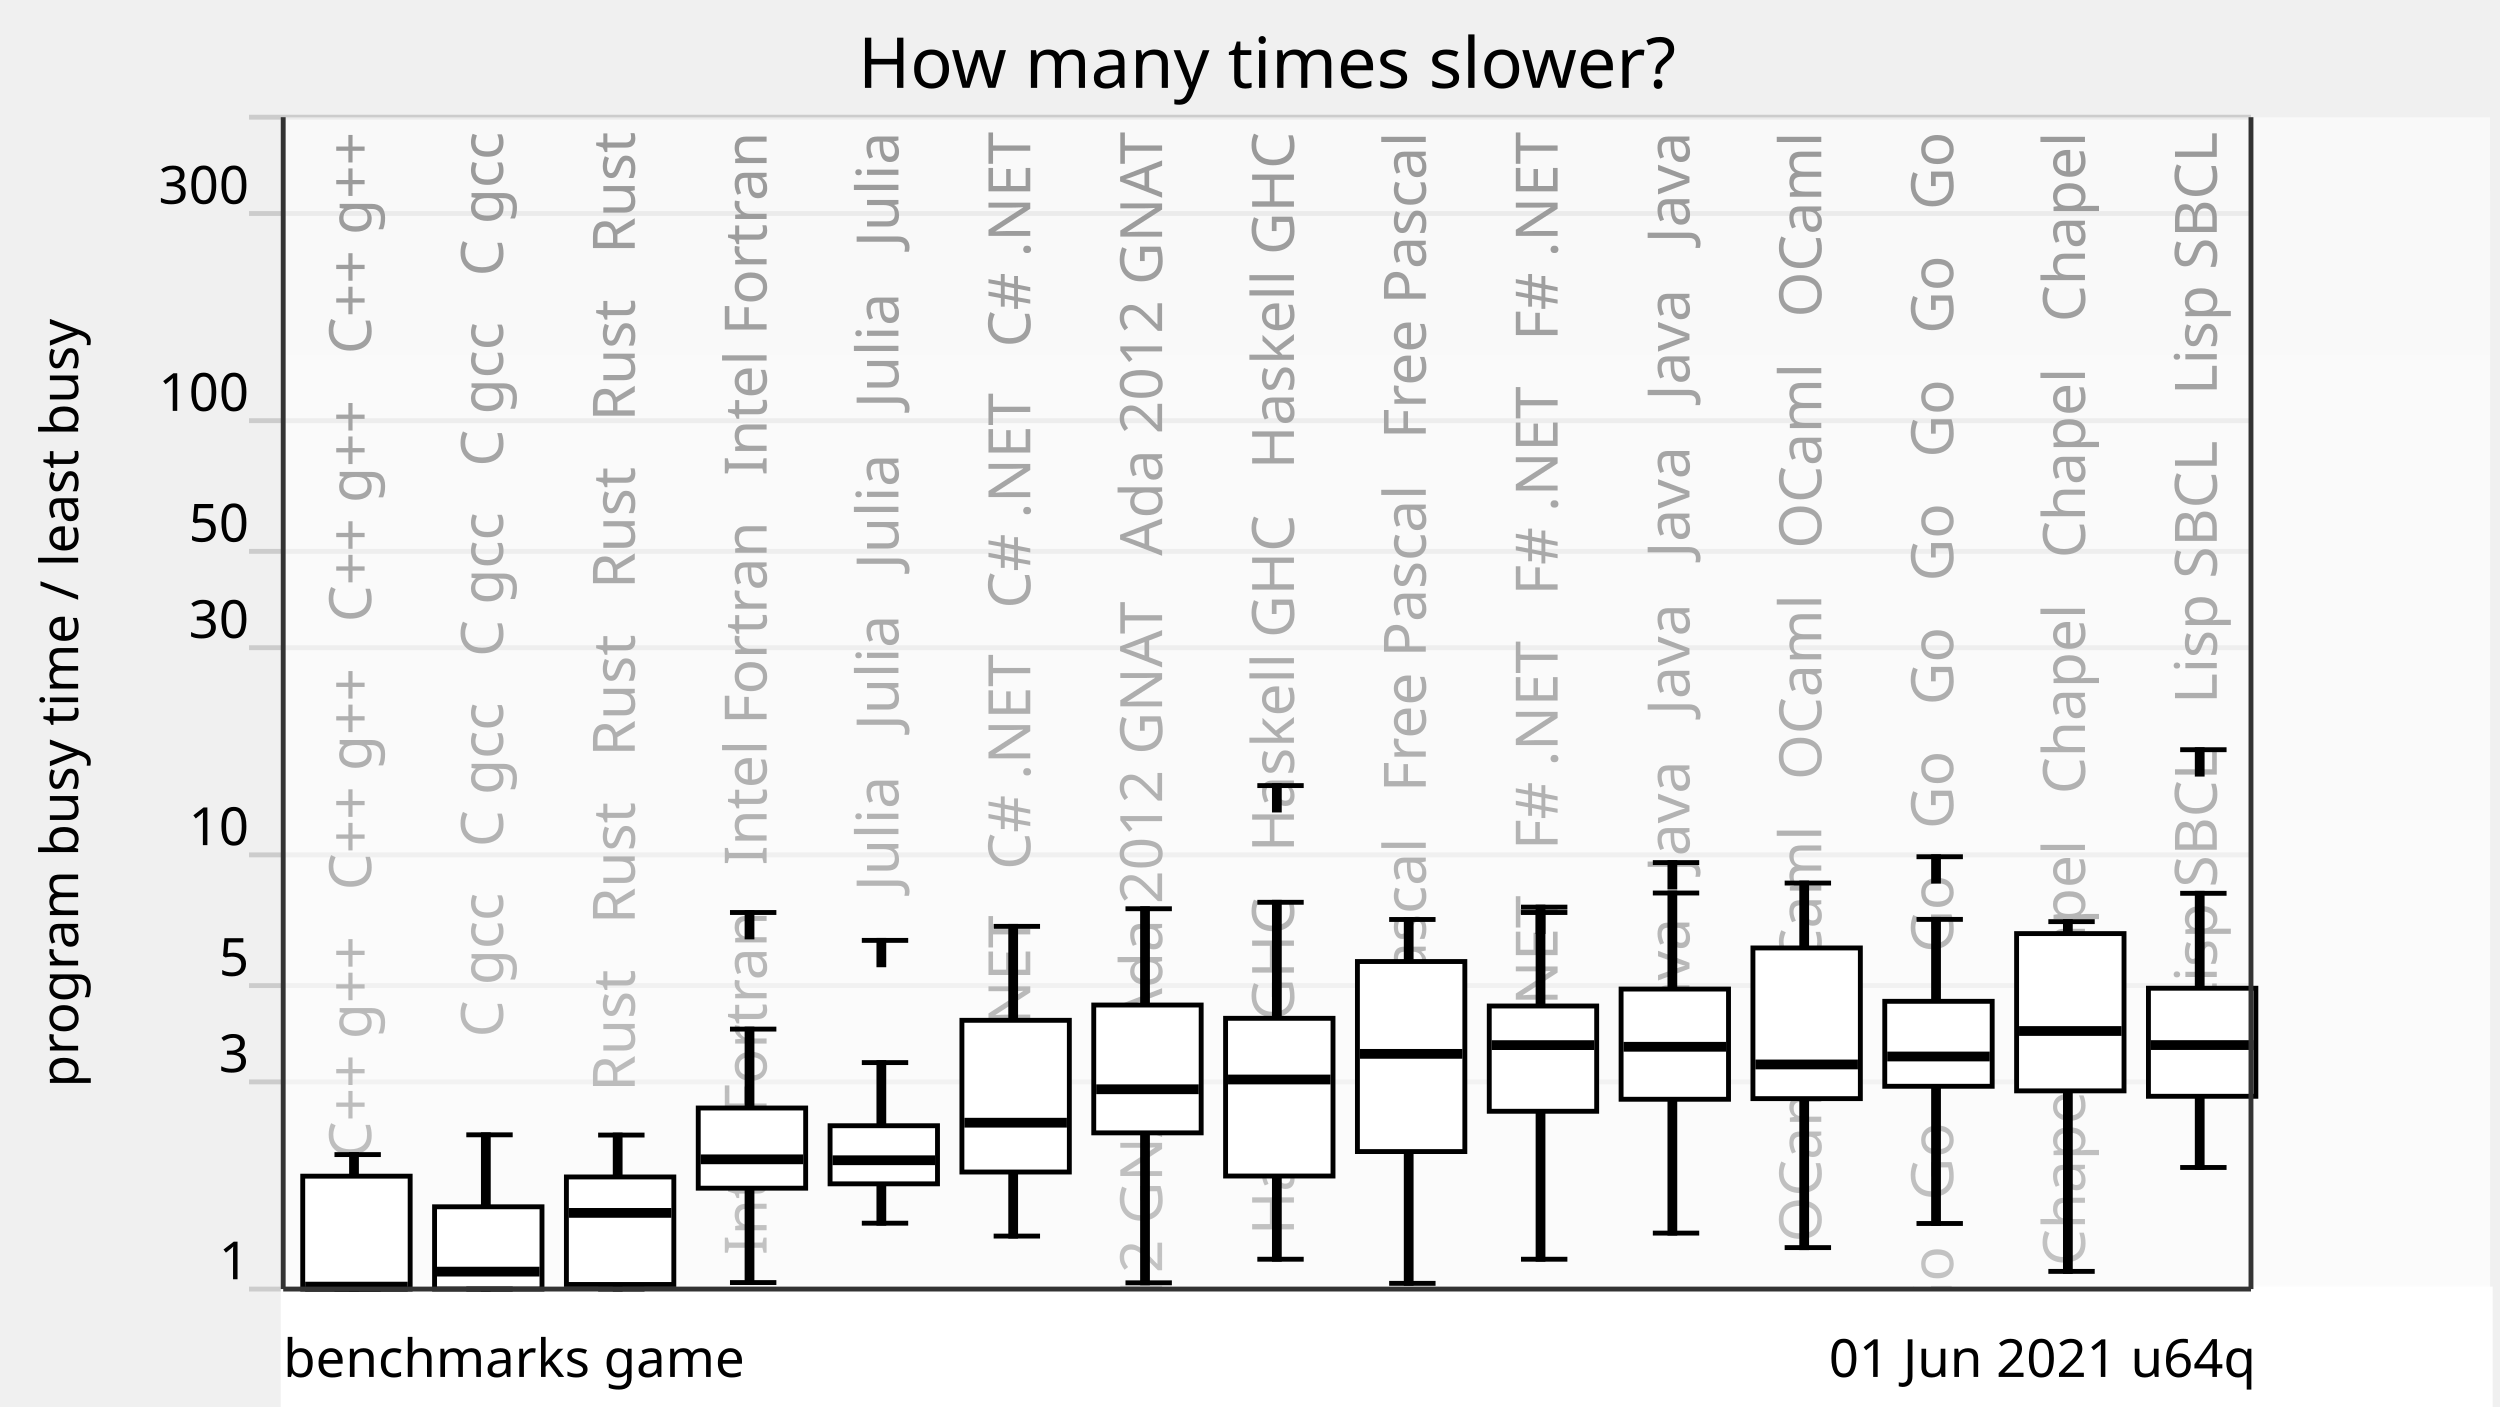
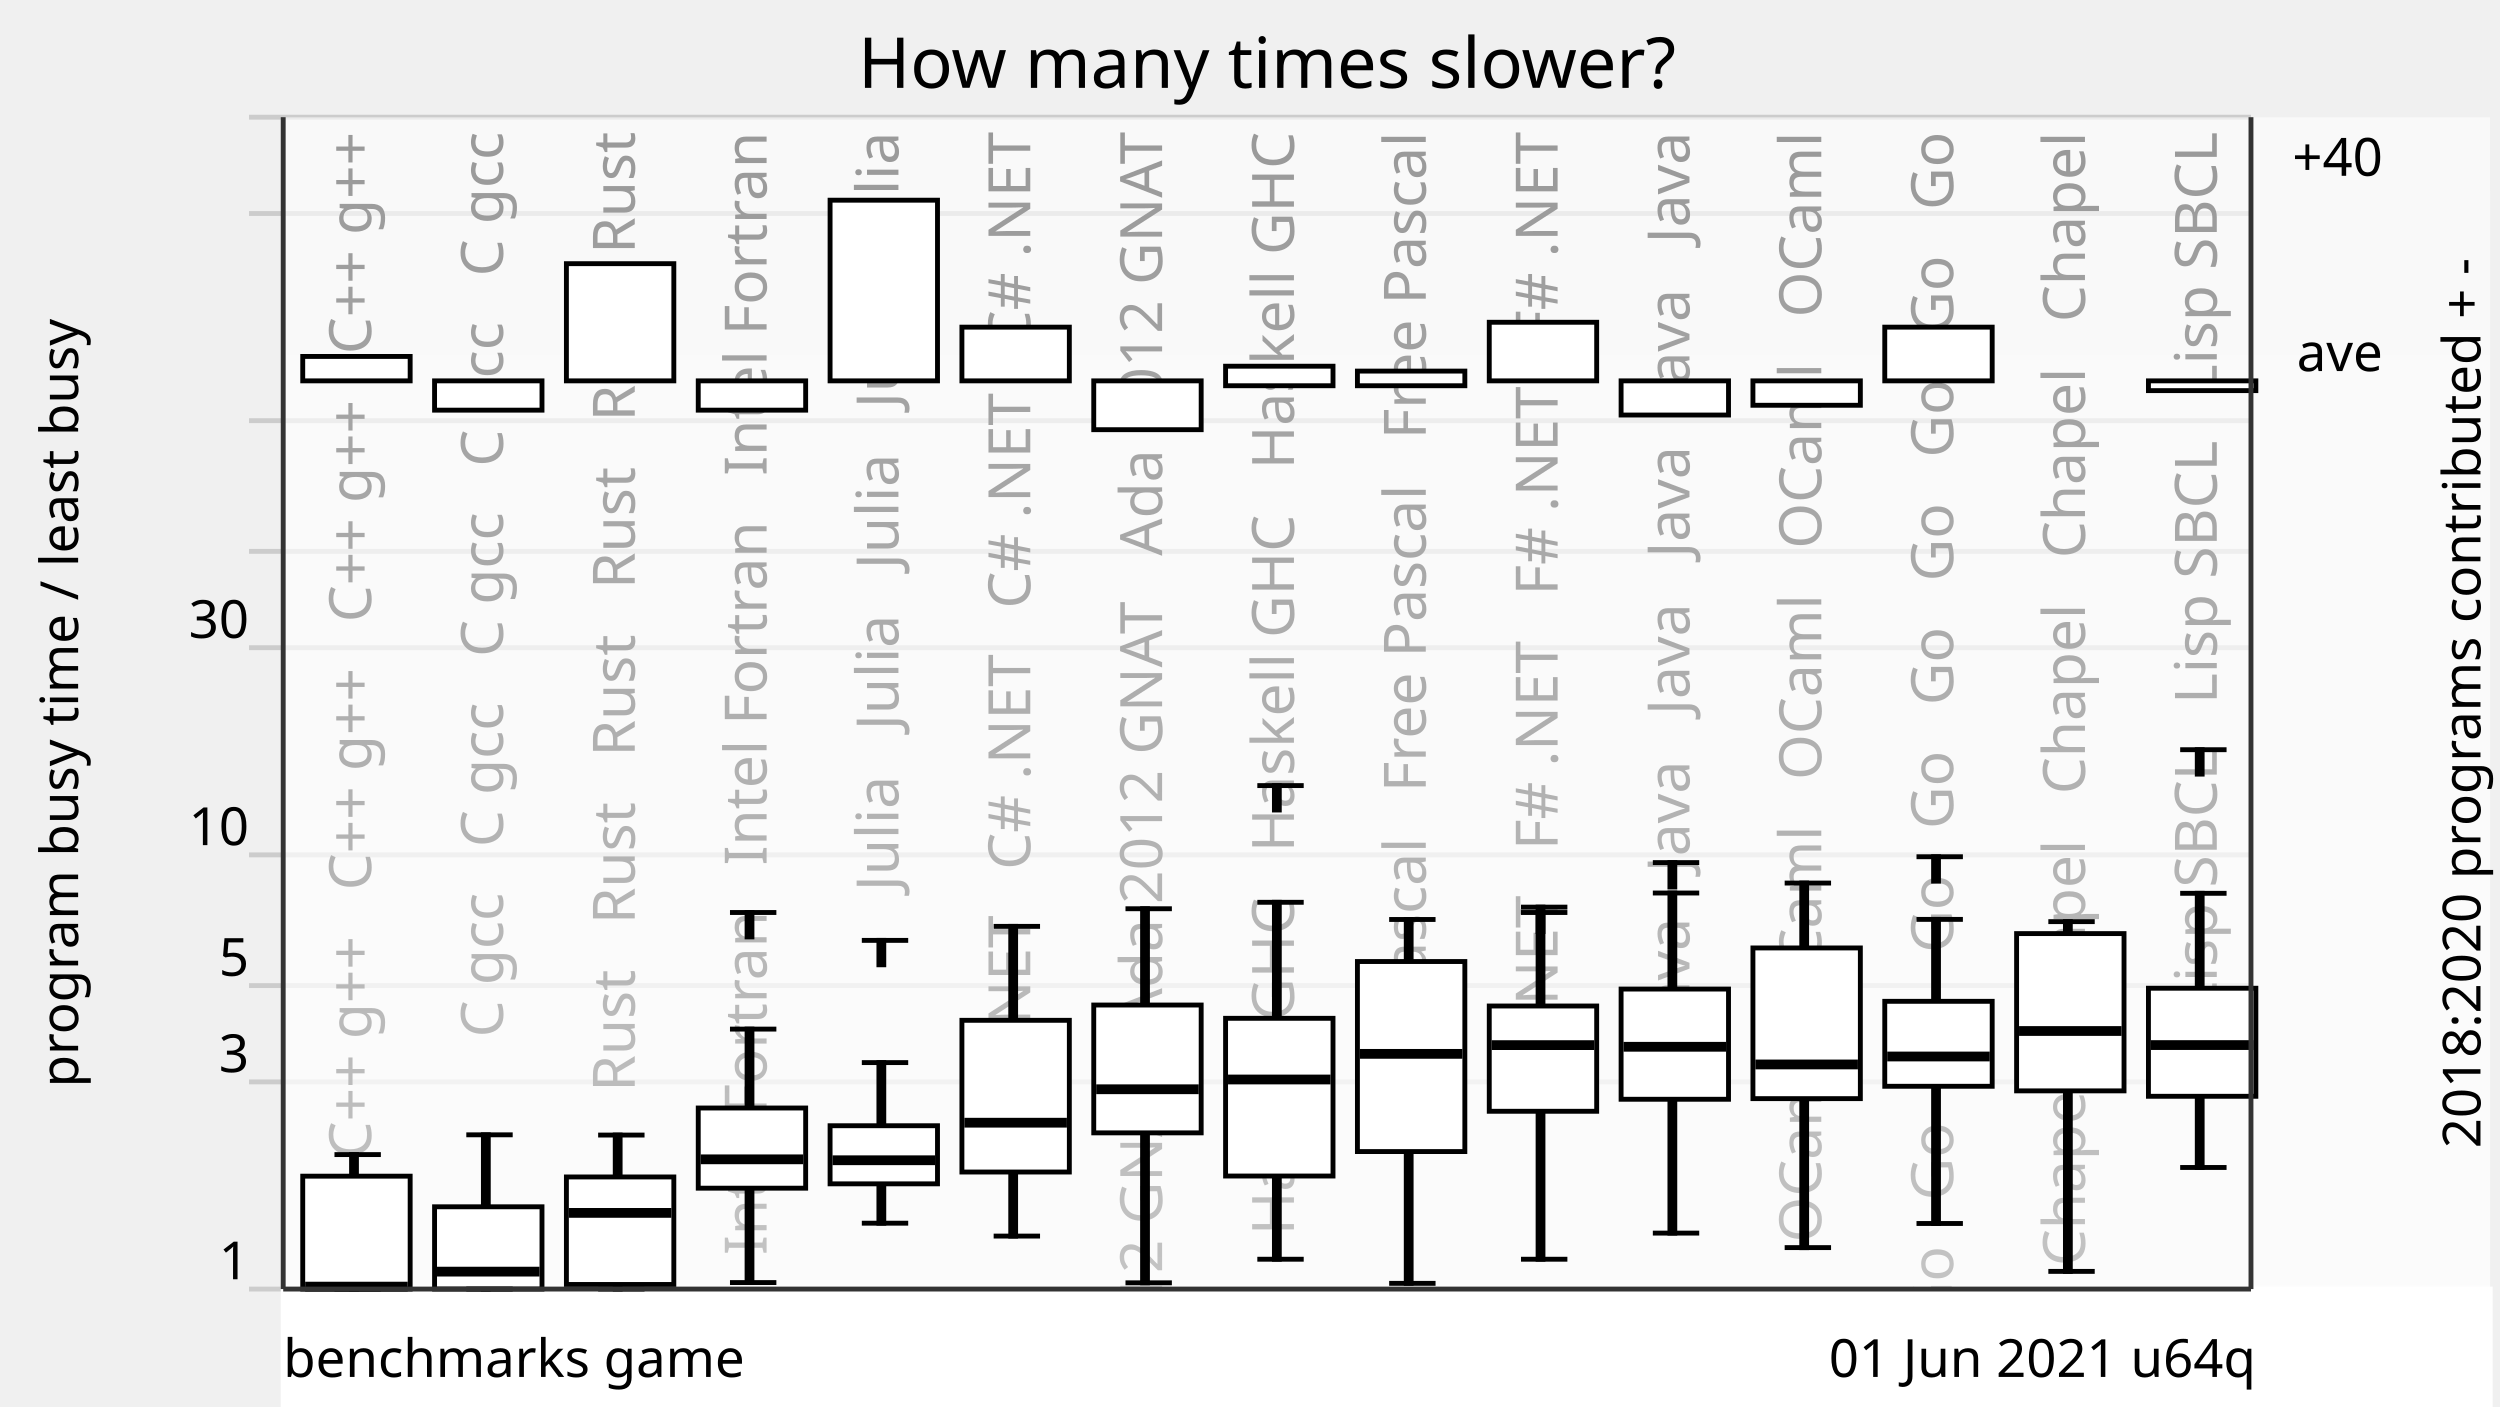
<svg xmlns="http://www.w3.org/2000/svg" xmlns:xlink="http://www.w3.org/1999/xlink" version="1.1" viewBox="0 0 512 288">
  <g style="stroke: #ccc;">
    <line x1="51" y1="264" x2="461" y2="264" />
    <line x1="51" y1="221.57" x2="461" y2="221.57" />
    <line x1="51" y1="201.85" x2="461" y2="201.85" />
    <line x1="51" y1="175.08" x2="461" y2="175.08" />
    <line x1="51" y1="132.65" x2="461" y2="132.65" />
    <line x1="51" y1="112.92" x2="461" y2="112.92" />
    <line x1="51" y1="86.15" x2="461" y2="86.15" />
    <line x1="51" y1="43.73" x2="461" y2="43.73" />
    <line x1="51" y1="24" x2="461" y2="24" />
  </g>
  <g style="text-anchor: end; font-family: Ubuntu,Verdana,sans-serif; font-size: 0.9em;">
    <text x="51" y="262">1</text>
    <text x="51" y="219.57">3</text>
    <text x="51" y="199.85">5</text>
    <text x="51" y="173.08">10</text>
    <text x="51" y="130.65">30</text>
-     <text x="51" y="110.92">50</text>
-     <text x="51" y="84.15">100</text>
-     <text x="51" y="41.73">300</text>
-     <text x="51" y="22" />
  </g>
  <defs>
    <linearGradient id="grade" x1="0" y1="0" x2="0" y2="1">
      <stop offset="0" style="stop-color: white" stop-opacity="0.6" />
      <stop offset="1" style="stop-color: white" stop-opacity="0.8" />
    </linearGradient>
    <mask id="fade">
      <rect x="58" y="24" width="452" height="288" fill="url(#grade)" />
    </mask>
    <g id="backgroundText" style="text-anchor: end; font-family: Ubuntu,Verdana,sans-serif; font-size: 1em;">
      <text x="16" y="0" transform="rotate(270,16,0)" xml:space="preserve">   C++ g++   C++ g++   C++ g++   C++ g++</text>
      <text x="43" y="0" transform="rotate(270,43,0)" xml:space="preserve">   C gcc   C gcc   C gcc   C gcc   C gcc</text>
      <text x="70" y="0" transform="rotate(270,70,0)" xml:space="preserve">   Rust   Rust   Rust   Rust   Rust   Rust</text>
      <text x="97" y="0" transform="rotate(270,97,0)" xml:space="preserve">   Intel Fortran   Intel Fortran   Intel Fortran</text>
      <text x="124" y="0" transform="rotate(270,124,0)" xml:space="preserve">   Julia   Julia   Julia   Julia   Julia</text>
      <text x="151" y="0" transform="rotate(270,151,0)" xml:space="preserve">   C# .NET   C# .NET   C# .NET   C# .NET</text>
      <text x="178" y="0" transform="rotate(270,178,0)" xml:space="preserve">   Ada 2012 GNAT   Ada 2012 GNAT   Ada 2012 GNAT</text>
      <text x="205" y="0" transform="rotate(270,205,0)" xml:space="preserve">   Haskell GHC   Haskell GHC   Haskell GHC</text>
      <text x="232" y="0" transform="rotate(270,232,0)" xml:space="preserve">   Free Pascal   Free Pascal   Free Pascal</text>
      <text x="259" y="0" transform="rotate(270,259,0)" xml:space="preserve">   F# .NET   F# .NET   F# .NET   F# .NET</text>
      <text x="286" y="0" transform="rotate(270,286,0)" xml:space="preserve">   Java   Java   Java   Java   Java   Java</text>
      <text x="313" y="0" transform="rotate(270,313,0)" xml:space="preserve">   OCaml   OCaml   OCaml   OCaml   OCaml</text>
      <text x="340" y="0" transform="rotate(270,340,0)" xml:space="preserve">   Go   Go   Go   Go   Go   Go   Go   Go   Go   Go</text>
      <text x="367" y="0" transform="rotate(270,367,0)" xml:space="preserve">   Chapel   Chapel   Chapel   Chapel   Chapel</text>
      <text x="394" y="0" transform="rotate(270,394,0)" xml:space="preserve">   Lisp SBCL   Lisp SBCL   Lisp SBCL</text>
    </g>
  </defs>
  <use x="60" y="27" xlink:href="#backgroundText" />
  <rect x="58" y="24" width="452" height="288" fill="white" mask="url(#fade)" />
  <rect x="58" y="264" width="452" height="288" style="fill: white; stroke: white;" />
  <g style="fill: black; stroke: black;">
    <rect x="72" y="236.46" width="1" height="27.54" />
    <rect x="99" y="232.41" width="1" height="31.59" />
    <rect x="126" y="232.46" width="1" height="31.54" />
    <rect x="153" y="210.76" width="1" height="51.91" />
    <rect x="180" y="217.62" width="1" height="32.89" />
    <rect x="207" y="189.72" width="1" height="63.43" />
    <rect x="234" y="186.11" width="1" height="76.61" />
    <rect x="261" y="184.79" width="1" height="73.1" />
    <rect x="288" y="188.31" width="1" height="74.51" />
    <rect x="315" y="186.88" width="1" height="71.01" />
    <rect x="342" y="182.89" width="1" height="69.65" />
    <rect x="369" y="180.85" width="1" height="74.67" />
    <rect x="396" y="188.29" width="1" height="62.28" />
    <rect x="423" y="188.75" width="1" height="71.63" />
    <rect x="450" y="182.95" width="1" height="56.15" />
  </g>
  <g style="fill: white; stroke: black;">
    <rect x="62" y="240.88" width="22" height="23.12" />
    <rect x="89" y="247.15" width="22" height="16.85" />
    <rect x="116" y="241.04" width="22" height="22.02" />
    <rect x="143" y="226.92" width="22" height="16.42" />
    <rect x="170" y="230.55" width="22" height="11.9" />
    <rect x="197" y="208.96" width="22" height="31.07" />
    <rect x="224" y="205.83" width="22" height="26.18" />
    <rect x="251" y="208.55" width="22" height="32.3" />
    <rect x="278" y="196.92" width="22" height="38.92" />
    <rect x="305" y="206.03" width="22" height="21.56" />
    <rect x="332" y="202.56" width="22" height="22.57" />
    <rect x="359" y="194.14" width="22" height="30.86" />
    <rect x="386" y="205.07" width="22" height="17.4" />
    <rect x="413" y="191.2" width="22" height="32.21" />
    <rect x="440" y="202.39" width="22" height="22.13" />
  </g>
  <g style="fill: black; stroke: black;">
    <line x1="68.5" y1="264" x2="78" y2="264" />
    <line x1="68.5" y1="236.46" x2="78" y2="236.46" />
  </g>
  <g style="fill: black; stroke: black;">
    <rect x="63" y="263" width="20" height="1" />
  </g>
  <g style="fill: black; stroke: black;">
    <line x1="95.5" y1="264" x2="105" y2="264" />
    <line x1="95.5" y1="232.41" x2="105" y2="232.41" />
  </g>
  <g style="fill: black; stroke: black;">
    <rect x="90" y="259.93" width="20" height="1" />
  </g>
  <g style="fill: black; stroke: black;">
    <line x1="122.5" y1="264" x2="132" y2="264" />
    <line x1="122.5" y1="232.46" x2="132" y2="232.46" />
  </g>
  <g style="fill: black; stroke: black;">
    <rect x="117" y="247.9" width="20" height="1" />
  </g>
  <g style="fill: black; stroke: black;">
    <line x1="149.5" y1="262.67" x2="159" y2="262.67" />
    <line x1="149.5" y1="210.76" x2="159" y2="210.76" />
    <line x1="149.5" y1="186.88" x2="159" y2="186.88" />
    <rect x="153" y="186.88" width="1" height="5" />
  </g>
  <g style="fill: black; stroke: black;">
    <rect x="144" y="236.93" width="20" height="1" />
  </g>
  <g style="fill: black; stroke: black;">
    <line x1="176.5" y1="250.51" x2="186" y2="250.51" />
    <line x1="176.5" y1="217.62" x2="186" y2="217.62" />
    <line x1="176.5" y1="192.59" x2="186" y2="192.59" />
    <rect x="180" y="192.59" width="1" height="5" />
  </g>
  <g style="fill: black; stroke: black;">
    <rect x="171" y="237.12" width="20" height="1" />
  </g>
  <g style="fill: black; stroke: black;">
    <line x1="203.5" y1="253.15" x2="213" y2="253.15" />
    <line x1="203.5" y1="189.72" x2="213" y2="189.72" />
  </g>
  <g style="fill: black; stroke: black;">
    <rect x="198" y="229.43" width="20" height="1" />
  </g>
  <g style="fill: black; stroke: black;">
    <line x1="230.5" y1="262.72" x2="240" y2="262.72" />
    <line x1="230.5" y1="186.11" x2="240" y2="186.11" />
  </g>
  <g style="fill: black; stroke: black;">
    <rect x="225" y="222.58" width="20" height="1" />
  </g>
  <g style="fill: black; stroke: black;">
    <line x1="257.5" y1="257.89" x2="267" y2="257.89" />
    <line x1="257.5" y1="184.79" x2="267" y2="184.79" />
    <line x1="257.5" y1="160.89" x2="267" y2="160.89" />
    <rect x="261" y="160.89" width="1" height="5" />
  </g>
  <g style="fill: black; stroke: black;">
    <rect x="252" y="220.58" width="20" height="1" />
  </g>
  <g style="fill: black; stroke: black;">
    <line x1="284.5" y1="262.83" x2="294" y2="262.83" />
    <line x1="284.5" y1="188.31" x2="294" y2="188.31" />
  </g>
  <g style="fill: black; stroke: black;">
    <rect x="279" y="215.33" width="20" height="1" />
  </g>
  <g style="fill: black; stroke: black;">
    <line x1="311.5" y1="257.89" x2="321" y2="257.89" />
    <line x1="311.5" y1="186.88" x2="321" y2="186.88" />
    <line x1="311.5" y1="185.78" x2="321" y2="185.78" />
    <rect x="315" y="185.78" width="1" height="5" />
  </g>
  <g style="fill: black; stroke: black;">
    <rect x="306" y="213.54" width="20" height="1" />
  </g>
  <g style="fill: black; stroke: black;">
    <line x1="338.5" y1="252.54" x2="348" y2="252.54" />
    <line x1="338.5" y1="182.89" x2="348" y2="182.89" />
    <line x1="338.5" y1="176.66" x2="348" y2="176.66" />
    <rect x="342" y="176.66" width="1" height="5" />
  </g>
  <g style="fill: black; stroke: black;">
    <rect x="333" y="213.88" width="20" height="1" />
  </g>
  <g style="fill: black; stroke: black;">
    <line x1="365.5" y1="255.51" x2="375" y2="255.51" />
    <line x1="365.5" y1="180.85" x2="375" y2="180.85" />
  </g>
  <g style="fill: black; stroke: black;">
    <rect x="360" y="217.5" width="20" height="1" />
  </g>
  <g style="fill: black; stroke: black;">
    <line x1="392.5" y1="250.57" x2="402" y2="250.57" />
    <line x1="392.5" y1="188.29" x2="402" y2="188.29" />
    <line x1="392.5" y1="175.46" x2="402" y2="175.46" />
    <rect x="396" y="175.46" width="1" height="5" />
  </g>
  <g style="fill: black; stroke: black;">
    <rect x="387" y="215.87" width="20" height="1" />
  </g>
  <g style="fill: black; stroke: black;">
    <line x1="419.5" y1="260.38" x2="429" y2="260.38" />
    <line x1="419.5" y1="188.75" x2="429" y2="188.75" />
  </g>
  <g style="fill: black; stroke: black;">
    <rect x="414" y="210.65" width="20" height="1" />
  </g>
  <g style="fill: black; stroke: black;">
    <line x1="446.5" y1="239.1" x2="456" y2="239.1" />
    <line x1="446.5" y1="182.95" x2="456" y2="182.95" />
    <line x1="446.5" y1="153.54" x2="456" y2="153.54" />
    <rect x="450" y="153.54" width="1" height="5" />
  </g>
  <g style="fill: black; stroke: black;">
    <rect x="441" y="213.53" width="20" height="1" />
  </g>
+   <g style="fill: white; stroke: black;">
+     <rect x="62" y="73" width="22" height="5" />
+     <rect x="89" y="78" width="22" height="6" />
+     <rect x="116" y="54" width="22" height="24" />
+     <rect x="143" y="78" width="22" height="6" />
+     <rect x="170" y="41" width="22" height="37" />
+     <rect x="197" y="67" width="22" height="11" />
+     <rect x="224" y="78" width="22" height="10" />
+     <rect x="251" y="75" width="22" height="4" />
+     <rect x="278" y="76" width="22" height="3" />
+     <rect x="305" y="66" width="22" height="12" />
+     <rect x="332" y="78" width="22" height="7" />
+     <rect x="359" y="78" width="22" height="5" />
+     <rect x="386" y="67" width="22" height="11" />
+     <rect x="413" y="78" width="22" height="0" />
+     <rect x="440" y="78" width="22" height="2" />
+   </g>
  <g style="text-anchor: end; font-family: Ubuntu,Verdana,sans-serif; font-size: 0.9em;">
    <text x="462" y="282">01 Jun 2021 u64q</text>
    <text x="58" y="282" style="text-anchor: start;">benchmarks game</text>
  </g>
  <text x="16" y="144" transform="rotate(270,16,144)" style="text-anchor: middle; font-family: Ubuntu,Verdana,sans-serif; font-size: 0.9em;">program busy time / least busy</text>
  <text x="259.5" y="18" style="text-anchor: middle; font-family: Ubuntu,Verdana,sans-serif; font-size: 1.2em;">How many times slower?</text>
+   <text x="16" y="636" transform="rotate(270,16,144)" style="text-anchor: middle; font-family: Ubuntu,Verdana,sans-serif; font-size: 0.9em;">2018:2020 programs contributed + -</text>
+   <g style="text-anchor: end; font-family: Ubuntu,Verdana,sans-serif; font-size: 0.9em;">
+     <text x="488" y="76">ave</text>
+     <text x="488" y="36">+40</text>
+   </g>
  <g style="stroke: #333;">
    <line x1="58" y1="24" x2="58" y2="264" />
    <line x1="461" y1="24" x2="461" y2="264" />
    <line x1="58" y1="264" x2="461" y2="264" />
  </g>
</svg>
